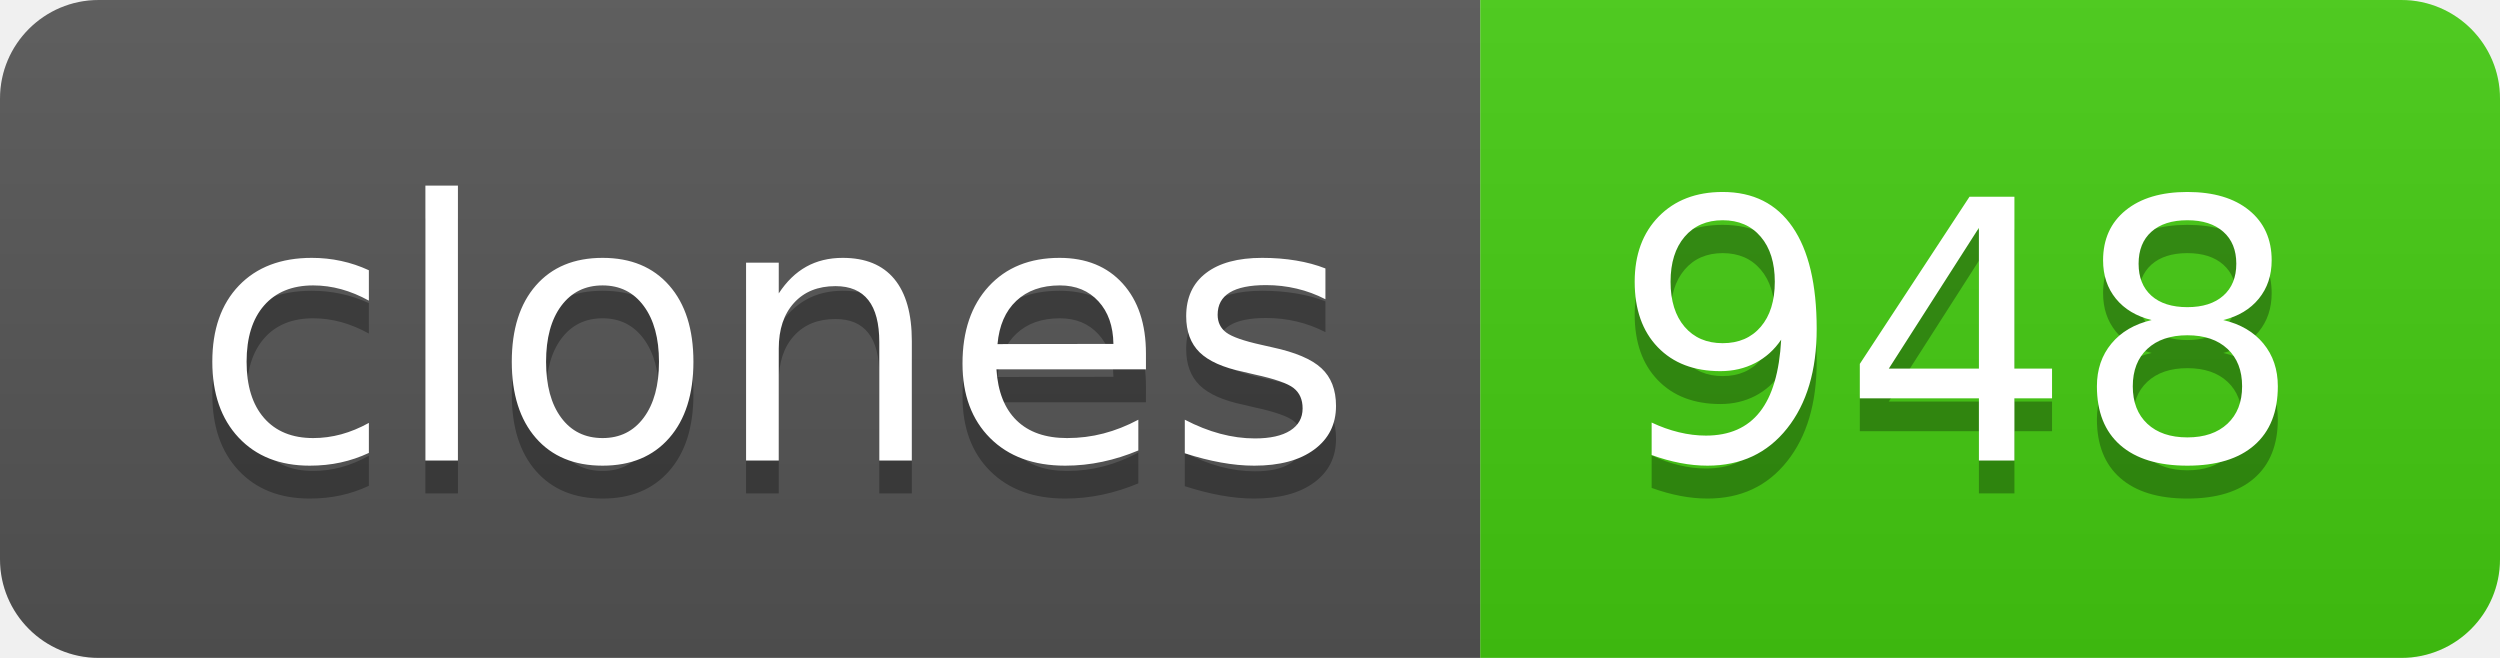
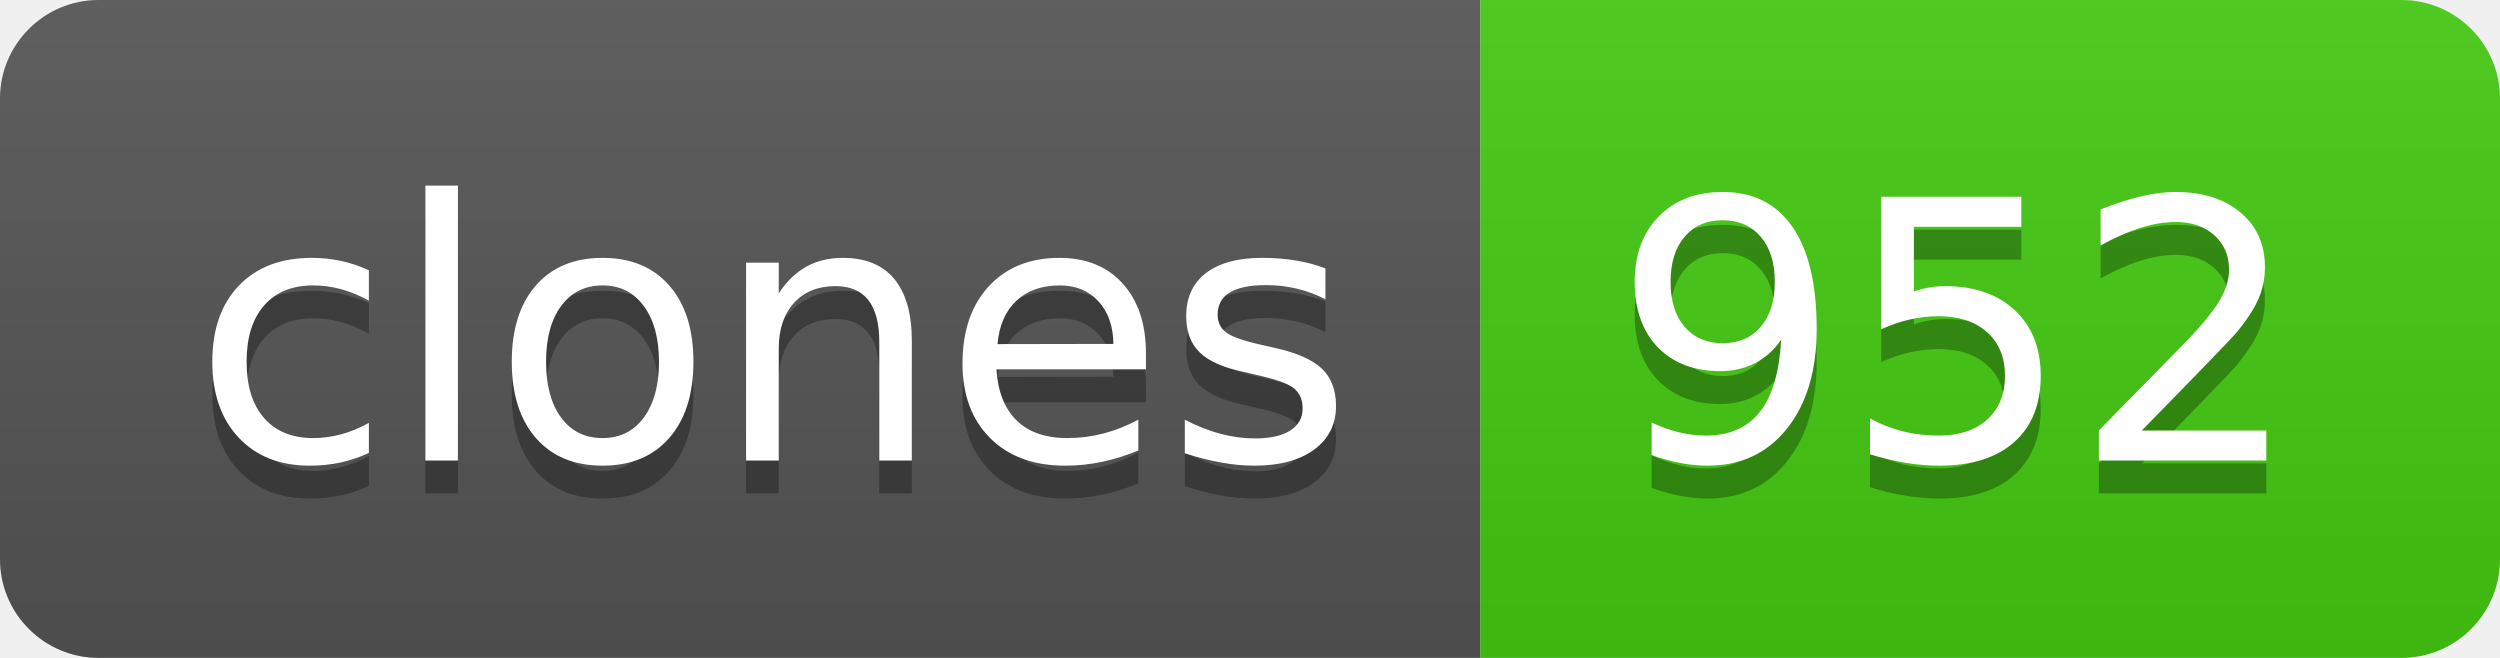
- <svg xmlns="http://www.w3.org/2000/svg" width="76" height="20" role="img" aria-label="clones: 948">
+ <svg xmlns="http://www.w3.org/2000/svg" width="76" height="20" role="img" aria-label="clones: 952">
  <linearGradient id="s" x2="0" y2="100%">
    <stop offset="0" stop-color="#bbb" stop-opacity=".1" />
    <stop offset="1" stop-opacity=".1" />
  </linearGradient>
  <clipPath id="r">
    <rect width="76" height="20" rx="3" fill="#fff" />
  </clipPath>
  <g clip-path="url(#r)">
    <rect width="45" height="20" fill="#555" />
    <rect x="45" width="31" height="20" fill="#4c1" />
    <rect width="76" height="20" fill="url(#s)" />
  </g>
  <g fill="#fff" text-anchor="middle" font-family="Verdana,Geneva,DejaVu Sans,sans-serif" text-rendering="geometricPrecision" font-size="110">
    <text aria-hidden="true" x="235" y="150" fill="#010101" fill-opacity=".3" transform="scale(.1)" textLength="350">clones</text>
    <text x="235" y="140" transform="scale(.1)" fill="#fff" textLength="350">clones</text>
-     <text aria-hidden="true" x="595" y="150" fill="#010101" fill-opacity=".3" transform="scale(.1)" textLength="210">948</text>
-     <text x="595" y="140" transform="scale(.1)" fill="#fff" textLength="210">948</text>
+     <text aria-hidden="true" x="595" y="150" fill="#010101" fill-opacity=".3" transform="scale(.1)" textLength="210">952</text>
+     <text x="595" y="140" transform="scale(.1)" fill="#fff" textLength="210">952</text>
  </g>
</svg>
